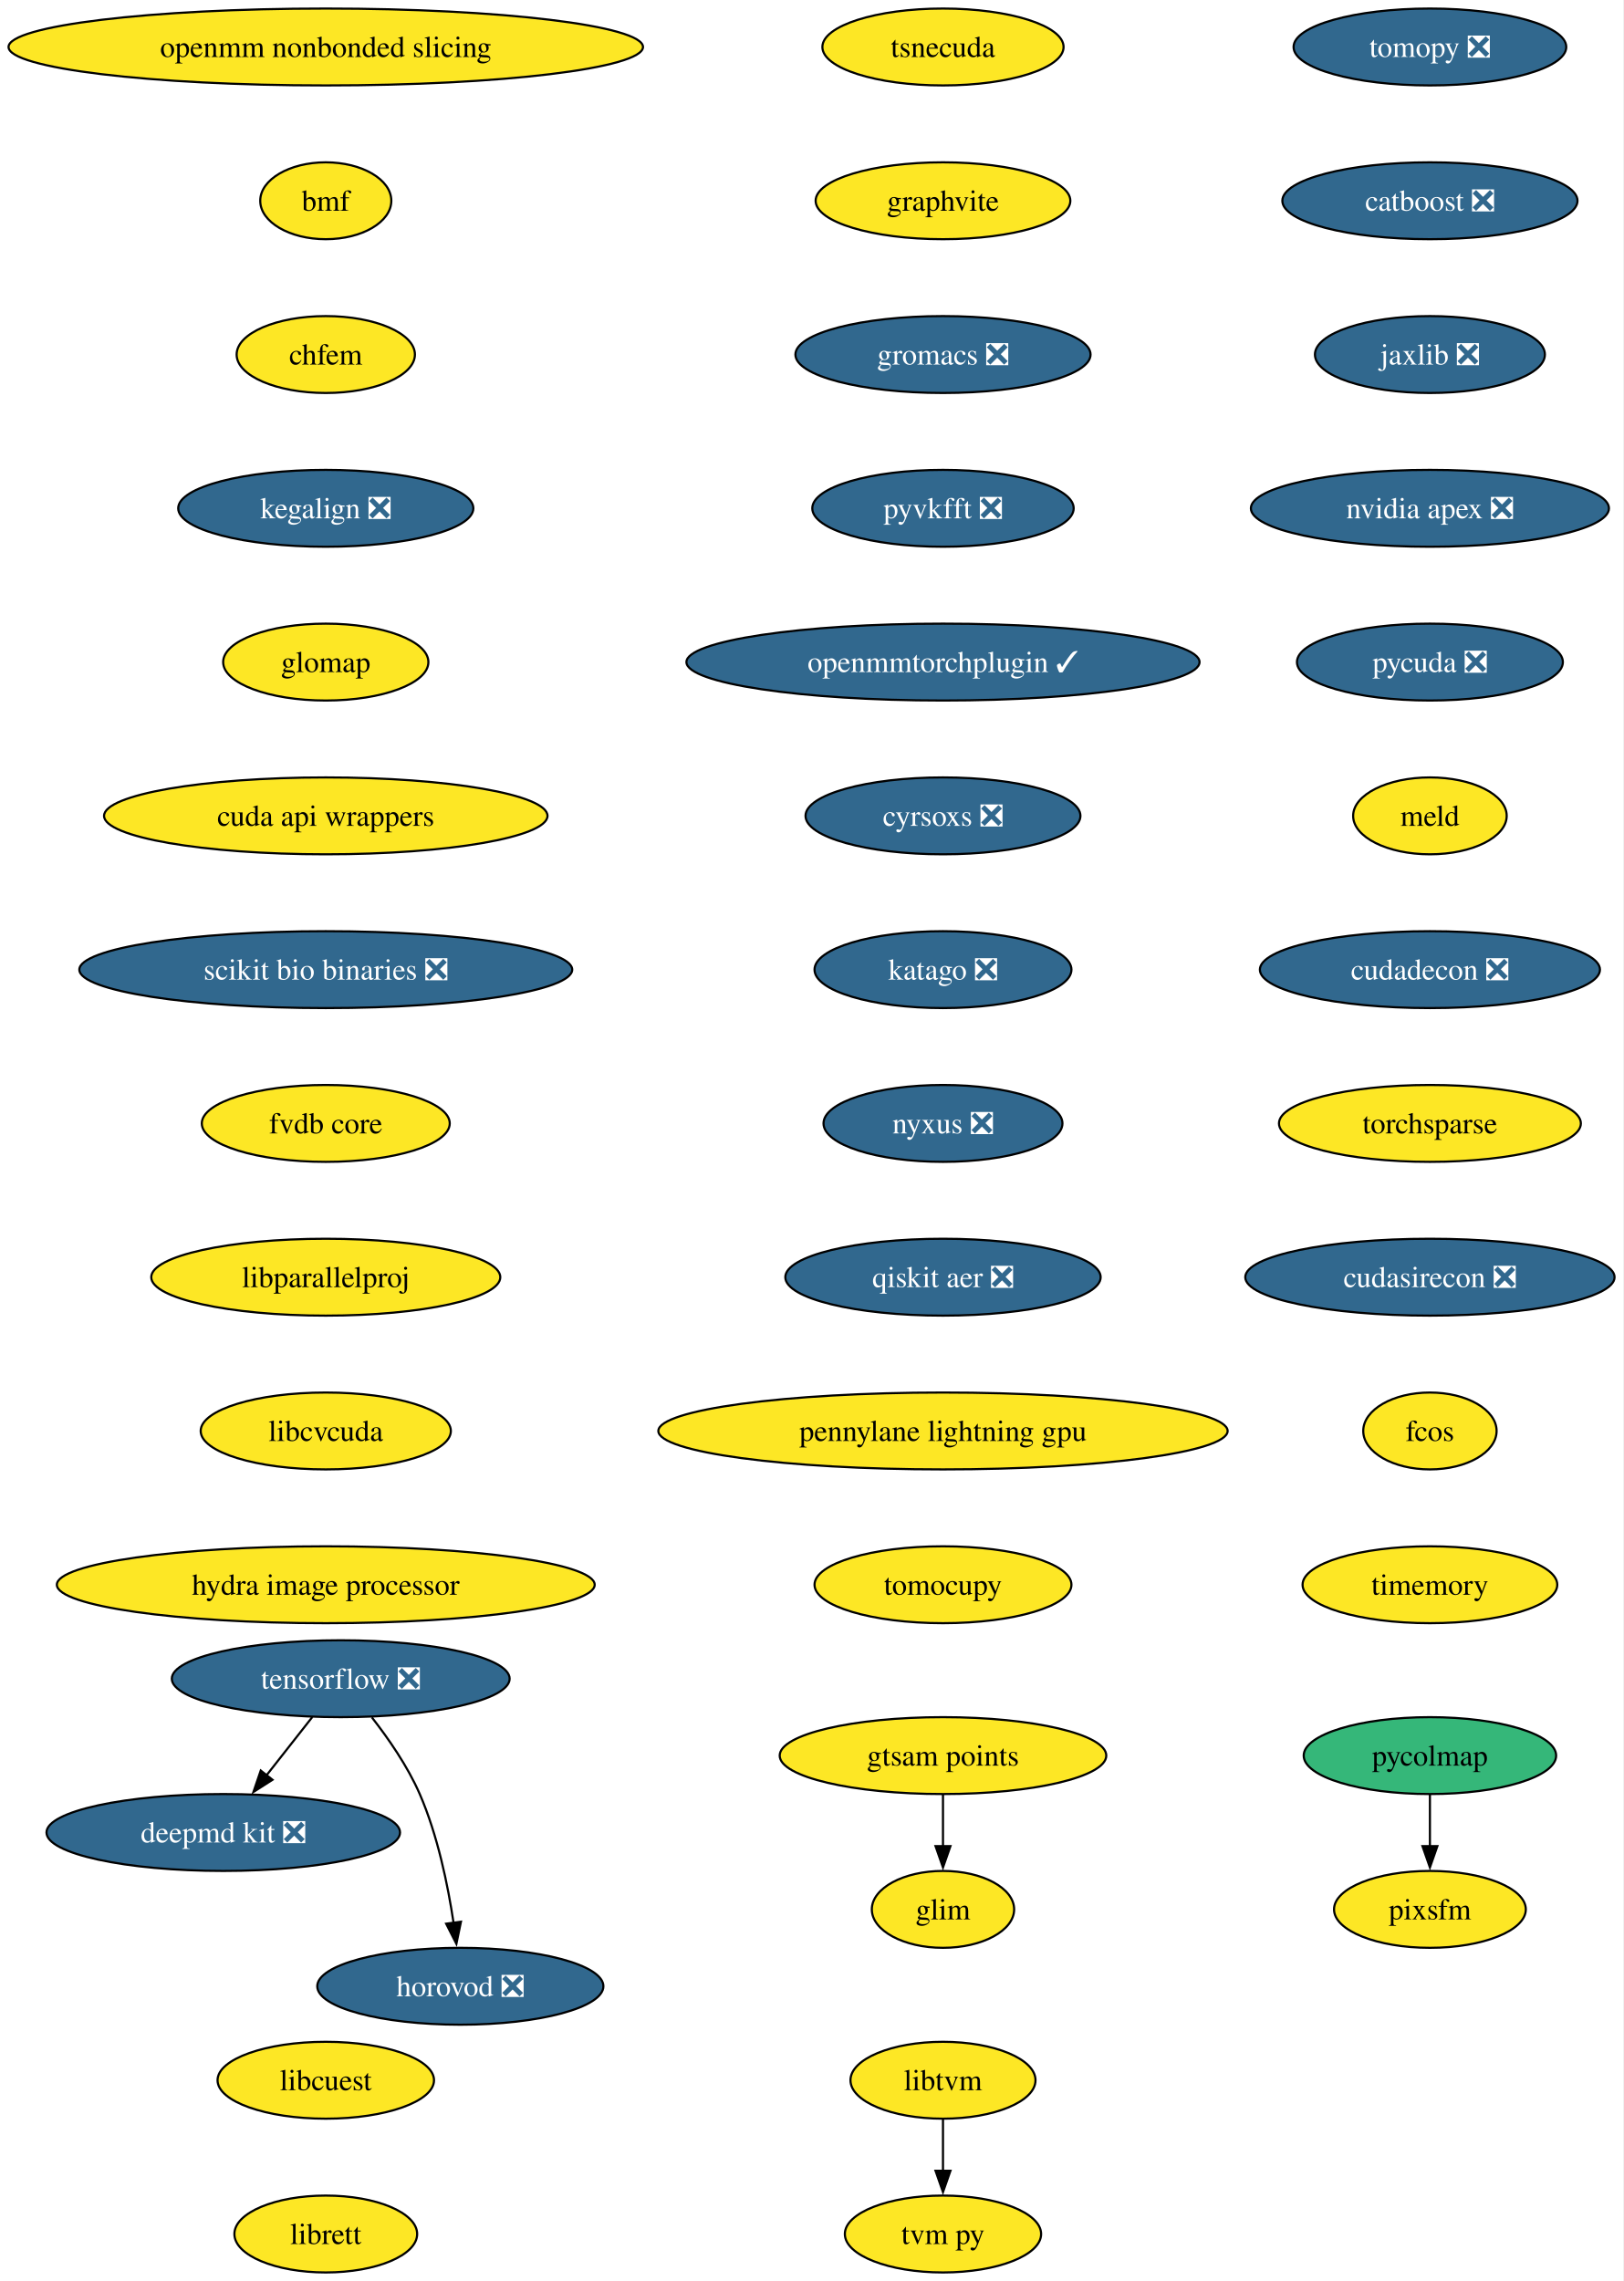
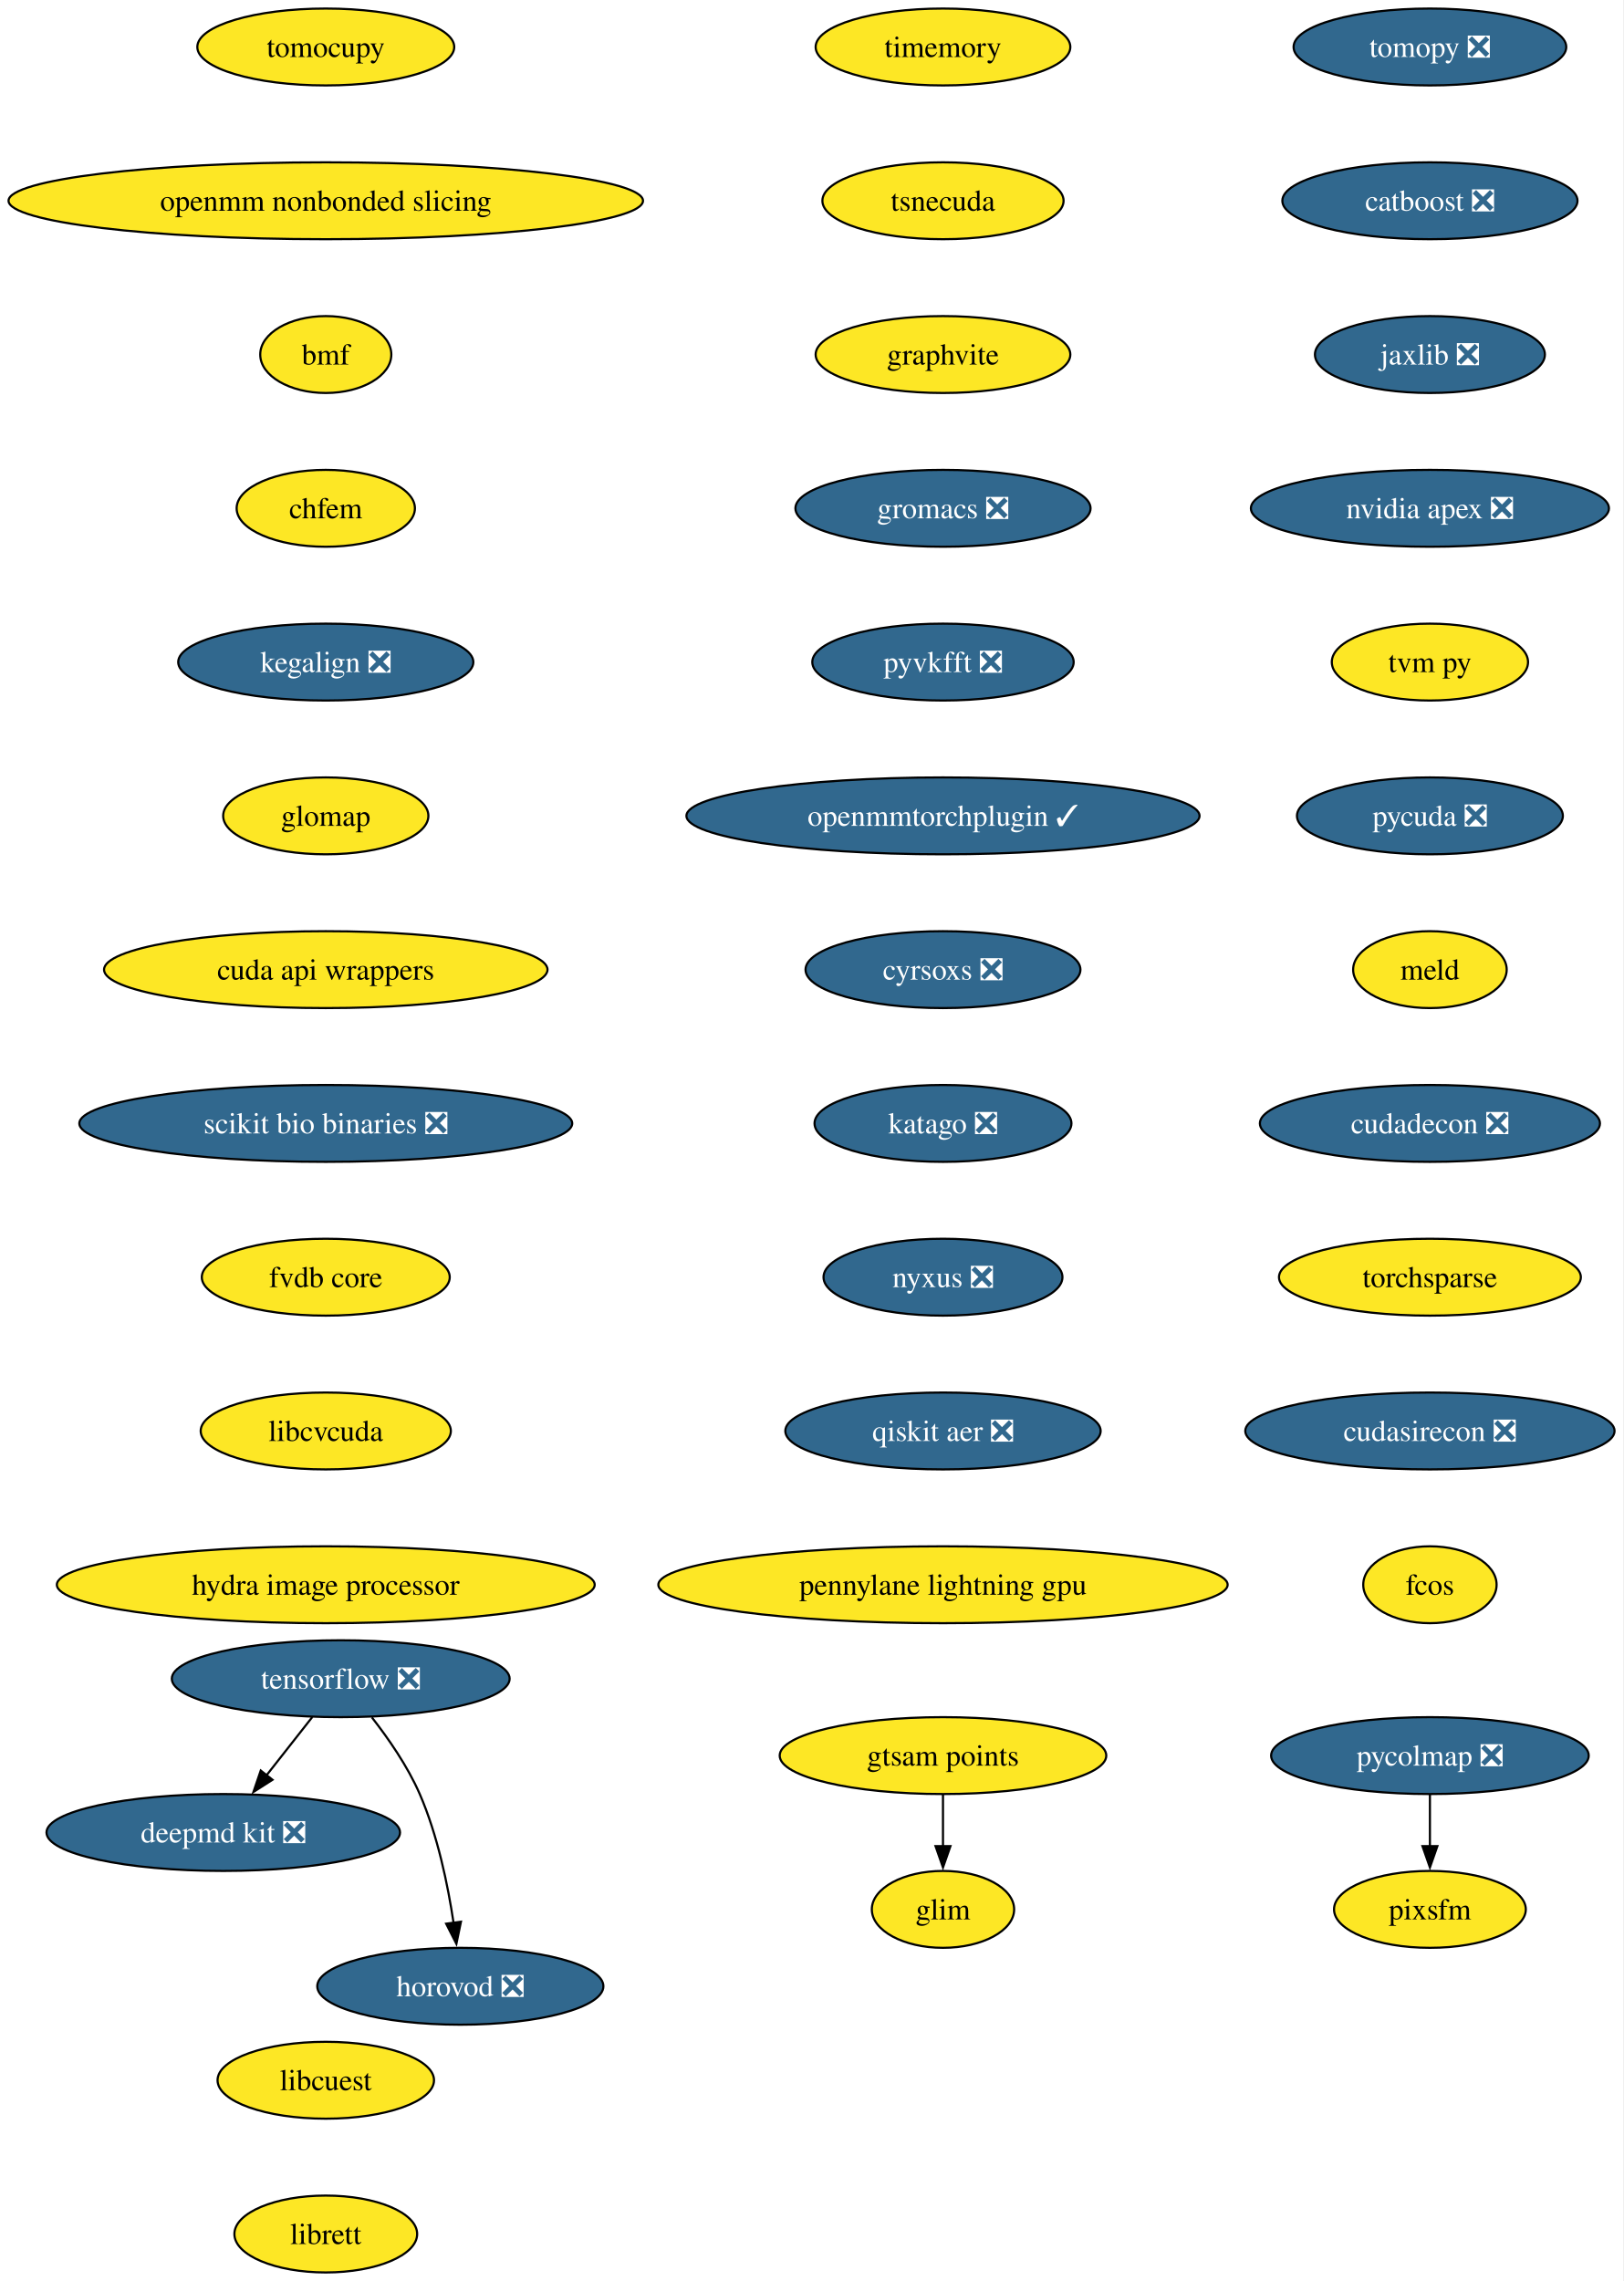
<svg xmlns="http://www.w3.org/2000/svg" xmlns:xlink="http://www.w3.org/1999/xlink" width="760pt" height="1068pt" viewBox="0.00 0.00 760.00 1068.00">
  <g id="graph0" class="graph" transform="scale(1 1) rotate(0) translate(4 1064)">
    <polygon fill="white" stroke="none" points="-4,4 -4,-1064 756,-1064 756,4 -4,4" />
    <g id="node1" class="node">
      <g id="a_node1">
        <a xlink:href="https://github.com/conda-forge/tomopy-feedstock/pull/88" xlink:title="tomopy ❎">
          <ellipse fill="#31688e" stroke="black" cx="665.54" cy="-1042" rx="63.84" ry="18" />
          <text xml:space="preserve" text-anchor="middle" x="665.54" y="-1037.33" font-family="Times,serif" font-size="14.00" fill="white">tomopy ❎</text>
        </a>
      </g>
    </g>
    <g id="node2" class="node">
      <g id="a_node2">
        <a xlink:href="https://github.com/conda-forge/catboost-feedstock/pull/150" xlink:title="catboost ❎">
          <ellipse fill="#31688e" stroke="black" cx="665.54" cy="-970" rx="69.1" ry="18" />
          <text xml:space="preserve" text-anchor="middle" x="665.54" y="-965.33" font-family="Times,serif" font-size="14.00" fill="white">catboost ❎</text>
        </a>
      </g>
    </g>
    <g id="node6" class="node">
      <g id="a_node6">
        <a xlink:href="https://github.com/conda-forge/jaxlib-feedstock/pull/323" xlink:title="jaxlib ❎">
          <ellipse fill="#31688e" stroke="black" cx="665.54" cy="-898" rx="53.84" ry="18" />
          <text xml:space="preserve" text-anchor="middle" x="665.54" y="-893.33" font-family="Times,serif" font-size="14.00" fill="white">jaxlib ❎</text>
        </a>
      </g>
    </g>
    <g id="node3" class="node">
      <g id="a_node3">
        <a xlink:href="https://github.com/conda-forge/tensorflow-feedstock/pull/490" xlink:title="tensorflow ❎">
          <ellipse fill="#31688e" stroke="black" cx="155.54" cy="-278" rx="79.09" ry="18" />
          <text xml:space="preserve" text-anchor="middle" x="155.54" y="-273.32" font-family="Times,serif" font-size="14.00" fill="white">tensorflow ❎</text>
        </a>
      </g>
    </g>
    <g id="node4" class="node">
      <g id="a_node4">
        <a xlink:href="https://github.com/conda-forge/deepmd-kit-feedstock/pull/137" xlink:title="deepmd kit ❎">
          <ellipse fill="#31688e" stroke="black" cx="100.54" cy="-206" rx="82.77" ry="18" />
          <text xml:space="preserve" text-anchor="middle" x="100.54" y="-201.33" font-family="Times,serif" font-size="14.00" fill="white">deepmd kit ❎</text>
        </a>
      </g>
    </g>
    <g id="edge2" class="edge">
      <path fill="none" stroke="black" d="M142.23,-260.05C135.81,-251.89 127.97,-241.91 120.83,-232.82" />
      <polygon fill="black" stroke="black" points="123.6,-230.68 114.67,-224.98 118.09,-235 123.6,-230.68" />
    </g>
    <g id="node5" class="node">
      <g id="a_node5">
        <a xlink:href="https://github.com/conda-forge/horovod-feedstock/pull/50" xlink:title="horovod ❎">
          <ellipse fill="#31688e" stroke="black" cx="211.54" cy="-134" rx="66.99" ry="18" />
          <text xml:space="preserve" text-anchor="middle" x="211.54" y="-129.32" font-family="Times,serif" font-size="14.00" fill="white">horovod ❎</text>
        </a>
      </g>
    </g>
    <g id="edge3" class="edge">
      <path fill="none" stroke="black" d="M170.11,-259.91C177.85,-250.01 186.9,-236.97 192.54,-224 200.92,-204.72 205.72,-181.43 208.4,-163.52" />
      <polygon fill="black" stroke="black" points="211.84,-164.23 209.7,-153.85 204.9,-163.3 211.84,-164.23" />
    </g>
    <g id="node7" class="node">
      <g id="a_node7">
        <a xlink:href="https://github.com/conda-forge/nvidia-apex-feedstock/pull/65" xlink:title="nvidia apex ❎">
          <ellipse fill="#31688e" stroke="black" cx="665.54" cy="-826" rx="83.83" ry="18" />
          <text xml:space="preserve" text-anchor="middle" x="665.54" y="-821.33" font-family="Times,serif" font-size="14.00" fill="white">nvidia apex ❎</text>
        </a>
      </g>
    </g>
    <g id="node8" class="node">
      <g id="a_node8">
+         <a xlink:href="https://github.com/conda-forge/tvm-py-feedstock" xlink:title="tvm py">
+           <ellipse fill="#fde725" stroke="black" cx="665.54" cy="-754" rx="45.95" ry="18" />
+           <text xml:space="preserve" text-anchor="middle" x="665.54" y="-749.33" font-family="Times,serif" font-size="14.00">tvm py</text>
+         </a>
+       </g>
+     </g>
+     <g id="node9" class="node">
+       <g id="a_node9">
        <a xlink:href="https://github.com/conda-forge/pycuda-feedstock/pull/53" xlink:title="pycuda ❎">
-           <ellipse fill="#31688e" stroke="black" cx="665.54" cy="-754" rx="62.26" ry="18" />
-           <text xml:space="preserve" text-anchor="middle" x="665.54" y="-749.33" font-family="Times,serif" font-size="14.00" fill="white">pycuda ❎</text>
+           <ellipse fill="#31688e" stroke="black" cx="665.54" cy="-682" rx="62.26" ry="18" />
+           <text xml:space="preserve" text-anchor="middle" x="665.54" y="-677.33" font-family="Times,serif" font-size="14.00" fill="white">pycuda ❎</text>
+         </a>
+       </g>
+     </g>
+     <g id="node10" class="node">
+       <g id="a_node10">
+         <a xlink:href="https://github.com/conda-forge/meld-feedstock" xlink:title="meld">
+           <ellipse fill="#fde725" stroke="black" cx="665.54" cy="-610" rx="35.95" ry="18" />
+           <text xml:space="preserve" text-anchor="middle" x="665.54" y="-605.33" font-family="Times,serif" font-size="14.00">meld</text>
        </a>
      </g>
    </g>
    <g id="node11" class="node">
      <g id="a_node11">
-         <a xlink:href="https://github.com/conda-forge/meld-feedstock" xlink:title="meld">
-           <ellipse fill="#fde725" stroke="black" cx="665.54" cy="-682" rx="35.95" ry="18" />
-           <text xml:space="preserve" text-anchor="middle" x="665.54" y="-677.33" font-family="Times,serif" font-size="14.00">meld</text>
-         </a>
-       </g>
-     </g>
-     <g id="node9" class="node">
-       <g id="a_node9">
-         <a xlink:href="https://github.com/conda-forge/libtvm-feedstock" xlink:title="libtvm">
-           <ellipse fill="#fde725" stroke="black" cx="437.54" cy="-90" rx="43.32" ry="18" />
-           <text xml:space="preserve" text-anchor="middle" x="437.54" y="-85.33" font-family="Times,serif" font-size="14.00">libtvm</text>
-         </a>
-       </g>
-     </g>
-     <g id="node10" class="node">
-       <g id="a_node10">
-         <a xlink:href="https://github.com/conda-forge/tvm-py-feedstock" xlink:title="tvm py">
-           <ellipse fill="#fde725" stroke="black" cx="437.54" cy="-18" rx="45.95" ry="18" />
-           <text xml:space="preserve" text-anchor="middle" x="437.54" y="-13.32" font-family="Times,serif" font-size="14.00">tvm py</text>
-         </a>
-       </g>
-     </g>
-     <g id="edge7" class="edge">
-       <path fill="none" stroke="black" d="M437.54,-71.7C437.54,-64.41 437.54,-55.73 437.54,-47.54" />
-       <polygon fill="black" stroke="black" points="441.04,-47.62 437.54,-37.62 434.04,-47.62 441.04,-47.62" />
+         <a xlink:href="https://github.com/conda-forge/cudadecon-feedstock/pull/35" xlink:title="cudadecon ❎">
+           <ellipse fill="#31688e" stroke="black" cx="665.54" cy="-538" rx="79.62" ry="18" />
+           <text xml:space="preserve" text-anchor="middle" x="665.54" y="-533.33" font-family="Times,serif" font-size="14.00" fill="white">cudadecon ❎</text>
+         </a>
+       </g>
    </g>
    <g id="node12" class="node">
      <g id="a_node12">
-         <a xlink:href="https://github.com/conda-forge/cudadecon-feedstock/pull/35" xlink:title="cudadecon ❎">
-           <ellipse fill="#31688e" stroke="black" cx="665.54" cy="-610" rx="79.62" ry="18" />
-           <text xml:space="preserve" text-anchor="middle" x="665.54" y="-605.33" font-family="Times,serif" font-size="14.00" fill="white">cudadecon ❎</text>
+         <a xlink:href="https://github.com/conda-forge/torchsparse-feedstock" xlink:title="torchsparse">
+           <ellipse fill="#fde725" stroke="black" cx="665.54" cy="-466" rx="70.68" ry="18" />
+           <text xml:space="preserve" text-anchor="middle" x="665.54" y="-461.32" font-family="Times,serif" font-size="14.00">torchsparse</text>
        </a>
      </g>
    </g>
    <g id="node13" class="node">
      <g id="a_node13">
-         <a xlink:href="https://github.com/conda-forge/torchsparse-feedstock" xlink:title="torchsparse">
-           <ellipse fill="#fde725" stroke="black" cx="665.54" cy="-538" rx="70.68" ry="18" />
-           <text xml:space="preserve" text-anchor="middle" x="665.54" y="-533.33" font-family="Times,serif" font-size="14.00">torchsparse</text>
+         <a xlink:href="https://github.com/conda-forge/cudasirecon-feedstock/pull/33" xlink:title="cudasirecon ❎">
+           <ellipse fill="#31688e" stroke="black" cx="665.54" cy="-394" rx="86.46" ry="18" />
+           <text xml:space="preserve" text-anchor="middle" x="665.54" y="-389.32" font-family="Times,serif" font-size="14.00" fill="white">cudasirecon ❎</text>
        </a>
      </g>
    </g>
    <g id="node14" class="node">
      <g id="a_node14">
-         <a xlink:href="https://github.com/conda-forge/cudasirecon-feedstock/pull/33" xlink:title="cudasirecon ❎">
-           <ellipse fill="#31688e" stroke="black" cx="665.54" cy="-466" rx="86.46" ry="18" />
-           <text xml:space="preserve" text-anchor="middle" x="665.54" y="-461.32" font-family="Times,serif" font-size="14.00" fill="white">cudasirecon ❎</text>
+         <a xlink:href="https://github.com/conda-forge/fcos-feedstock" xlink:title="fcos">
+           <ellipse fill="#fde725" stroke="black" cx="665.54" cy="-322" rx="31.22" ry="18" />
+           <text xml:space="preserve" text-anchor="middle" x="665.54" y="-317.32" font-family="Times,serif" font-size="14.00">fcos</text>
        </a>
      </g>
    </g>
    <g id="node15" class="node">
      <g id="a_node15">
-         <a xlink:href="https://github.com/conda-forge/fcos-feedstock" xlink:title="fcos">
-           <ellipse fill="#fde725" stroke="black" cx="665.54" cy="-394" rx="31.22" ry="18" />
-           <text xml:space="preserve" text-anchor="middle" x="665.54" y="-389.32" font-family="Times,serif" font-size="14.00">fcos</text>
+         <a xlink:href="https://github.com/conda-forge/timemory-feedstock" xlink:title="timemory">
+           <ellipse fill="#fde725" stroke="black" cx="437.54" cy="-1042" rx="59.63" ry="18" />
+           <text xml:space="preserve" text-anchor="middle" x="437.54" y="-1037.33" font-family="Times,serif" font-size="14.00">timemory</text>
        </a>
      </g>
    </g>
    <g id="node16" class="node">
      <g id="a_node16">
-         <a xlink:href="https://github.com/conda-forge/timemory-feedstock" xlink:title="timemory">
-           <ellipse fill="#fde725" stroke="black" cx="665.54" cy="-322" rx="59.63" ry="18" />
-           <text xml:space="preserve" text-anchor="middle" x="665.54" y="-317.32" font-family="Times,serif" font-size="14.00">timemory</text>
+         <a xlink:href="https://github.com/conda-forge/tsnecuda-feedstock" xlink:title="tsnecuda">
+           <ellipse fill="#fde725" stroke="black" cx="437.54" cy="-970" rx="56.47" ry="18" />
+           <text xml:space="preserve" text-anchor="middle" x="437.54" y="-965.33" font-family="Times,serif" font-size="14.00">tsnecuda</text>
        </a>
      </g>
    </g>
    <g id="node17" class="node">
      <g id="a_node17">
-         <a xlink:href="https://github.com/conda-forge/tsnecuda-feedstock" xlink:title="tsnecuda">
-           <ellipse fill="#fde725" stroke="black" cx="437.54" cy="-1042" rx="56.47" ry="18" />
-           <text xml:space="preserve" text-anchor="middle" x="437.54" y="-1037.33" font-family="Times,serif" font-size="14.00">tsnecuda</text>
+         <a xlink:href="https://github.com/conda-forge/graphvite-feedstock" xlink:title="graphvite">
+           <ellipse fill="#fde725" stroke="black" cx="437.54" cy="-898" rx="59.63" ry="18" />
+           <text xml:space="preserve" text-anchor="middle" x="437.54" y="-893.33" font-family="Times,serif" font-size="14.00">graphvite</text>
        </a>
      </g>
    </g>
    <g id="node18" class="node">
      <g id="a_node18">
-         <a xlink:href="https://github.com/conda-forge/graphvite-feedstock" xlink:title="graphvite">
-           <ellipse fill="#fde725" stroke="black" cx="437.54" cy="-970" rx="59.63" ry="18" />
-           <text xml:space="preserve" text-anchor="middle" x="437.54" y="-965.33" font-family="Times,serif" font-size="14.00">graphvite</text>
+         <a xlink:href="https://github.com/conda-forge/gromacs-feedstock/pull/81" xlink:title="gromacs ❎">
+           <ellipse fill="#31688e" stroke="black" cx="437.54" cy="-826" rx="69.1" ry="18" />
+           <text xml:space="preserve" text-anchor="middle" x="437.54" y="-821.33" font-family="Times,serif" font-size="14.00" fill="white">gromacs ❎</text>
        </a>
      </g>
    </g>
    <g id="node19" class="node">
      <g id="a_node19">
-         <a xlink:href="https://github.com/conda-forge/gromacs-feedstock/pull/81" xlink:title="gromacs ❎">
-           <ellipse fill="#31688e" stroke="black" cx="437.54" cy="-898" rx="69.1" ry="18" />
-           <text xml:space="preserve" text-anchor="middle" x="437.54" y="-893.33" font-family="Times,serif" font-size="14.00" fill="white">gromacs ❎</text>
+         <a xlink:href="https://github.com/conda-forge/pyvkfft-feedstock/pull/32" xlink:title="pyvkfft ❎">
+           <ellipse fill="#31688e" stroke="black" cx="437.54" cy="-754" rx="61.2" ry="18" />
+           <text xml:space="preserve" text-anchor="middle" x="437.54" y="-749.33" font-family="Times,serif" font-size="14.00" fill="white">pyvkfft ❎</text>
        </a>
      </g>
    </g>
    <g id="node20" class="node">
      <g id="a_node20">
-         <a xlink:href="https://github.com/conda-forge/pyvkfft-feedstock/pull/32" xlink:title="pyvkfft ❎">
-           <ellipse fill="#31688e" stroke="black" cx="437.54" cy="-826" rx="61.2" ry="18" />
-           <text xml:space="preserve" text-anchor="middle" x="437.54" y="-821.33" font-family="Times,serif" font-size="14.00" fill="white">pyvkfft ❎</text>
+         <a xlink:href="https://github.com/conda-forge/openmmtorchplugin-feedstock/pull/30" xlink:title="openmmtorchplugin ✓">
+           <ellipse fill="#31688e" stroke="black" cx="437.54" cy="-682" rx="120.13" ry="18" />
+           <text xml:space="preserve" text-anchor="middle" x="437.54" y="-677.33" font-family="Times,serif" font-size="14.00" fill="white">openmmtorchplugin ✓</text>
        </a>
      </g>
    </g>
    <g id="node21" class="node">
      <g id="a_node21">
-         <a xlink:href="https://github.com/conda-forge/openmmtorchplugin-feedstock/pull/30" xlink:title="openmmtorchplugin ✓">
-           <ellipse fill="#31688e" stroke="black" cx="437.54" cy="-754" rx="120.13" ry="18" />
-           <text xml:space="preserve" text-anchor="middle" x="437.54" y="-749.33" font-family="Times,serif" font-size="14.00" fill="white">openmmtorchplugin ✓</text>
+         <a xlink:href="https://github.com/conda-forge/cyrsoxs-feedstock/pull/29" xlink:title="cyrsoxs ❎">
+           <ellipse fill="#31688e" stroke="black" cx="437.54" cy="-610" rx="64.36" ry="18" />
+           <text xml:space="preserve" text-anchor="middle" x="437.54" y="-605.33" font-family="Times,serif" font-size="14.00" fill="white">cyrsoxs ❎</text>
        </a>
      </g>
    </g>
    <g id="node22" class="node">
      <g id="a_node22">
-         <a xlink:href="https://github.com/conda-forge/cyrsoxs-feedstock/pull/29" xlink:title="cyrsoxs ❎">
-           <ellipse fill="#31688e" stroke="black" cx="437.54" cy="-682" rx="64.36" ry="18" />
-           <text xml:space="preserve" text-anchor="middle" x="437.54" y="-677.33" font-family="Times,serif" font-size="14.00" fill="white">cyrsoxs ❎</text>
+         <a xlink:href="https://github.com/conda-forge/katago-feedstock/pull/32" xlink:title="katago ❎">
+           <ellipse fill="#31688e" stroke="black" cx="437.54" cy="-538" rx="60.15" ry="18" />
+           <text xml:space="preserve" text-anchor="middle" x="437.54" y="-533.33" font-family="Times,serif" font-size="14.00" fill="white">katago ❎</text>
        </a>
      </g>
    </g>
    <g id="node23" class="node">
      <g id="a_node23">
-         <a xlink:href="https://github.com/conda-forge/katago-feedstock/pull/32" xlink:title="katago ❎">
-           <ellipse fill="#31688e" stroke="black" cx="437.54" cy="-610" rx="60.15" ry="18" />
-           <text xml:space="preserve" text-anchor="middle" x="437.54" y="-605.33" font-family="Times,serif" font-size="14.00" fill="white">katago ❎</text>
+         <a xlink:href="https://github.com/conda-forge/nyxus-feedstock/pull/72" xlink:title="nyxus ❎">
+           <ellipse fill="#31688e" stroke="black" cx="437.54" cy="-466" rx="55.94" ry="18" />
+           <text xml:space="preserve" text-anchor="middle" x="437.54" y="-461.32" font-family="Times,serif" font-size="14.00" fill="white">nyxus ❎</text>
        </a>
      </g>
    </g>
    <g id="node24" class="node">
      <g id="a_node24">
-         <a xlink:href="https://github.com/conda-forge/nyxus-feedstock/pull/72" xlink:title="nyxus ❎">
-           <ellipse fill="#31688e" stroke="black" cx="437.54" cy="-538" rx="55.94" ry="18" />
-           <text xml:space="preserve" text-anchor="middle" x="437.54" y="-533.33" font-family="Times,serif" font-size="14.00" fill="white">nyxus ❎</text>
+         <a xlink:href="https://github.com/conda-forge/qiskit-aer-feedstock/pull/71" xlink:title="qiskit aer ❎">
+           <ellipse fill="#31688e" stroke="black" cx="437.54" cy="-394" rx="73.83" ry="18" />
+           <text xml:space="preserve" text-anchor="middle" x="437.54" y="-389.32" font-family="Times,serif" font-size="14.00" fill="white">qiskit aer ❎</text>
+         </a>
+       </g>
+     </g>
+     <g id="node27" class="node">
+       <g id="a_node27">
+         <a xlink:href="https://github.com/conda-forge/pennylane-lightning-gpu-feedstock" xlink:title="pennylane lightning gpu">
+           <ellipse fill="#fde725" stroke="black" cx="437.54" cy="-322" rx="133.28" ry="18" />
+           <text xml:space="preserve" text-anchor="middle" x="437.54" y="-317.32" font-family="Times,serif" font-size="14.00">pennylane lightning gpu</text>
        </a>
      </g>
    </g>
    <g id="node25" class="node">
      <g id="a_node25">
-         <a xlink:href="https://github.com/conda-forge/qiskit-aer-feedstock/pull/71" xlink:title="qiskit aer ❎">
-           <ellipse fill="#31688e" stroke="black" cx="437.54" cy="-466" rx="73.83" ry="18" />
-           <text xml:space="preserve" text-anchor="middle" x="437.54" y="-461.32" font-family="Times,serif" font-size="14.00" fill="white">qiskit aer ❎</text>
-         </a>
-       </g>
-     </g>
-     <g id="node28" class="node">
-       <g id="a_node28">
-         <a xlink:href="https://github.com/conda-forge/pennylane-lightning-gpu-feedstock" xlink:title="pennylane lightning gpu">
-           <ellipse fill="#fde725" stroke="black" cx="437.54" cy="-394" rx="133.28" ry="18" />
-           <text xml:space="preserve" text-anchor="middle" x="437.54" y="-389.32" font-family="Times,serif" font-size="14.00">pennylane lightning gpu</text>
+         <a xlink:href="https://github.com/conda-forge/pycolmap-feedstock/pull/93" xlink:title="pycolmap ❎">
+           <ellipse fill="#31688e" stroke="black" cx="665.54" cy="-242" rx="74.36" ry="18" />
+           <text xml:space="preserve" text-anchor="middle" x="665.54" y="-237.32" font-family="Times,serif" font-size="14.00" fill="white">pycolmap ❎</text>
        </a>
      </g>
    </g>
    <g id="node26" class="node">
      <g id="a_node26">
-         <a xlink:href="https://github.com/conda-forge/pycolmap-feedstock" xlink:title="pycolmap">
-           <ellipse fill="#35b779" stroke="black" cx="665.54" cy="-242" rx="59.1" ry="18" />
-           <text xml:space="preserve" text-anchor="middle" x="665.54" y="-237.32" font-family="Times,serif" font-size="14.00">pycolmap</text>
-         </a>
-       </g>
-     </g>
-     <g id="node27" class="node">
-       <g id="a_node27">
        <a xlink:href="https://github.com/conda-forge/pixsfm-feedstock" xlink:title="pixsfm">
          <ellipse fill="#fde725" stroke="black" cx="665.54" cy="-170" rx="44.9" ry="18" />
          <text xml:space="preserve" text-anchor="middle" x="665.54" y="-165.32" font-family="Times,serif" font-size="14.00">pixsfm</text>
        </a>
      </g>
    </g>
    <g id="edge22" class="edge">
      <path fill="none" stroke="black" d="M665.54,-223.7C665.54,-216.41 665.54,-207.73 665.54,-199.54" />
      <polygon fill="black" stroke="black" points="669.04,-199.62 665.54,-189.62 662.04,-199.62 669.04,-199.62" />
    </g>
+     <g id="node28" class="node">
+       <g id="a_node28">
+         <a xlink:href="https://github.com/conda-forge/tomocupy-feedstock" xlink:title="tomocupy">
+           <ellipse fill="#fde725" stroke="black" cx="148.54" cy="-1042" rx="60.15" ry="18" />
+           <text xml:space="preserve" text-anchor="middle" x="148.54" y="-1037.33" font-family="Times,serif" font-size="14.00">tomocupy</text>
+         </a>
+       </g>
+     </g>
    <g id="node29" class="node">
      <g id="a_node29">
-         <a xlink:href="https://github.com/conda-forge/tomocupy-feedstock" xlink:title="tomocupy">
-           <ellipse fill="#fde725" stroke="black" cx="437.54" cy="-322" rx="60.15" ry="18" />
-           <text xml:space="preserve" text-anchor="middle" x="437.54" y="-317.32" font-family="Times,serif" font-size="14.00">tomocupy</text>
+         <a xlink:href="https://github.com/conda-forge/openmm-nonbonded-slicing-feedstock" xlink:title="openmm nonbonded slicing">
+           <ellipse fill="#fde725" stroke="black" cx="148.54" cy="-970" rx="148.54" ry="18" />
+           <text xml:space="preserve" text-anchor="middle" x="148.54" y="-965.33" font-family="Times,serif" font-size="14.00">openmm nonbonded slicing</text>
        </a>
      </g>
    </g>
    <g id="node30" class="node">
      <g id="a_node30">
-         <a xlink:href="https://github.com/conda-forge/openmm-nonbonded-slicing-feedstock" xlink:title="openmm nonbonded slicing">
-           <ellipse fill="#fde725" stroke="black" cx="148.54" cy="-1042" rx="148.54" ry="18" />
-           <text xml:space="preserve" text-anchor="middle" x="148.54" y="-1037.33" font-family="Times,serif" font-size="14.00">openmm nonbonded slicing</text>
+         <a xlink:href="https://github.com/conda-forge/bmf-feedstock" xlink:title="bmf">
+           <ellipse fill="#fde725" stroke="black" cx="148.54" cy="-898" rx="30.69" ry="18" />
+           <text xml:space="preserve" text-anchor="middle" x="148.54" y="-893.33" font-family="Times,serif" font-size="14.00">bmf</text>
        </a>
      </g>
    </g>
    <g id="node31" class="node">
      <g id="a_node31">
-         <a xlink:href="https://github.com/conda-forge/bmf-feedstock" xlink:title="bmf">
-           <ellipse fill="#fde725" stroke="black" cx="148.54" cy="-970" rx="30.69" ry="18" />
-           <text xml:space="preserve" text-anchor="middle" x="148.54" y="-965.33" font-family="Times,serif" font-size="14.00">bmf</text>
+         <a xlink:href="https://github.com/conda-forge/chfem-feedstock" xlink:title="chfem">
+           <ellipse fill="#fde725" stroke="black" cx="148.54" cy="-826" rx="41.74" ry="18" />
+           <text xml:space="preserve" text-anchor="middle" x="148.54" y="-821.33" font-family="Times,serif" font-size="14.00">chfem</text>
        </a>
      </g>
    </g>
    <g id="node32" class="node">
      <g id="a_node32">
-         <a xlink:href="https://github.com/conda-forge/chfem-feedstock" xlink:title="chfem">
-           <ellipse fill="#fde725" stroke="black" cx="148.54" cy="-898" rx="41.74" ry="18" />
-           <text xml:space="preserve" text-anchor="middle" x="148.54" y="-893.33" font-family="Times,serif" font-size="14.00">chfem</text>
+         <a xlink:href="https://github.com/conda-forge/kegalign-feedstock/pull/13" xlink:title="kegalign ❎">
+           <ellipse fill="#31688e" stroke="black" cx="148.54" cy="-754" rx="69.1" ry="18" />
+           <text xml:space="preserve" text-anchor="middle" x="148.54" y="-749.33" font-family="Times,serif" font-size="14.00" fill="white">kegalign ❎</text>
        </a>
      </g>
    </g>
    <g id="node33" class="node">
      <g id="a_node33">
-         <a xlink:href="https://github.com/conda-forge/kegalign-feedstock/pull/13" xlink:title="kegalign ❎">
-           <ellipse fill="#31688e" stroke="black" cx="148.54" cy="-826" rx="69.1" ry="18" />
-           <text xml:space="preserve" text-anchor="middle" x="148.54" y="-821.33" font-family="Times,serif" font-size="14.00" fill="white">kegalign ❎</text>
+         <a xlink:href="https://github.com/conda-forge/glomap-feedstock" xlink:title="glomap">
+           <ellipse fill="#fde725" stroke="black" cx="148.54" cy="-682" rx="48.05" ry="18" />
+           <text xml:space="preserve" text-anchor="middle" x="148.54" y="-677.33" font-family="Times,serif" font-size="14.00">glomap</text>
        </a>
      </g>
    </g>
    <g id="node34" class="node">
      <g id="a_node34">
-         <a xlink:href="https://github.com/conda-forge/glomap-feedstock" xlink:title="glomap">
-           <ellipse fill="#fde725" stroke="black" cx="148.54" cy="-754" rx="48.05" ry="18" />
-           <text xml:space="preserve" text-anchor="middle" x="148.54" y="-749.33" font-family="Times,serif" font-size="14.00">glomap</text>
+         <a xlink:href="https://github.com/conda-forge/cuda-api-wrappers-feedstock" xlink:title="cuda api wrappers">
+           <ellipse fill="#fde725" stroke="black" cx="148.54" cy="-610" rx="103.82" ry="18" />
+           <text xml:space="preserve" text-anchor="middle" x="148.54" y="-605.33" font-family="Times,serif" font-size="14.00">cuda api wrappers</text>
        </a>
      </g>
    </g>
    <g id="node35" class="node">
      <g id="a_node35">
-         <a xlink:href="https://github.com/conda-forge/cuda-api-wrappers-feedstock" xlink:title="cuda api wrappers">
-           <ellipse fill="#fde725" stroke="black" cx="148.54" cy="-682" rx="103.82" ry="18" />
-           <text xml:space="preserve" text-anchor="middle" x="148.54" y="-677.33" font-family="Times,serif" font-size="14.00">cuda api wrappers</text>
+         <a xlink:href="https://github.com/conda-forge/scikit-bio-binaries-feedstock/pull/8" xlink:title="scikit bio binaries ❎">
+           <ellipse fill="#31688e" stroke="black" cx="148.54" cy="-538" rx="115.39" ry="18" />
+           <text xml:space="preserve" text-anchor="middle" x="148.54" y="-533.33" font-family="Times,serif" font-size="14.00" fill="white">scikit bio binaries ❎</text>
        </a>
      </g>
    </g>
    <g id="node36" class="node">
      <g id="a_node36">
-         <a xlink:href="https://github.com/conda-forge/scikit-bio-binaries-feedstock/pull/8" xlink:title="scikit bio binaries ❎">
-           <ellipse fill="#31688e" stroke="black" cx="148.54" cy="-610" rx="115.39" ry="18" />
-           <text xml:space="preserve" text-anchor="middle" x="148.54" y="-605.33" font-family="Times,serif" font-size="14.00" fill="white">scikit bio binaries ❎</text>
+         <a xlink:href="https://github.com/conda-forge/fvdb-core-feedstock" xlink:title="fvdb core">
+           <ellipse fill="#fde725" stroke="black" cx="148.54" cy="-466" rx="58.05" ry="18" />
+           <text xml:space="preserve" text-anchor="middle" x="148.54" y="-461.32" font-family="Times,serif" font-size="14.00">fvdb core</text>
        </a>
      </g>
    </g>
    <g id="node37" class="node">
      <g id="a_node37">
-         <a xlink:href="https://github.com/conda-forge/fvdb-core-feedstock" xlink:title="fvdb core">
-           <ellipse fill="#fde725" stroke="black" cx="148.54" cy="-538" rx="58.05" ry="18" />
-           <text xml:space="preserve" text-anchor="middle" x="148.54" y="-533.33" font-family="Times,serif" font-size="14.00">fvdb core</text>
-         </a>
-       </g>
-     </g>
-     <g id="node38" class="node">
-       <g id="a_node38">
-         <a xlink:href="https://github.com/conda-forge/libparallelproj-feedstock" xlink:title="libparallelproj">
-           <ellipse fill="#fde725" stroke="black" cx="148.54" cy="-466" rx="81.72" ry="18" />
-           <text xml:space="preserve" text-anchor="middle" x="148.54" y="-461.32" font-family="Times,serif" font-size="14.00">libparallelproj</text>
-         </a>
-       </g>
-     </g>
-     <g id="node39" class="node">
-       <g id="a_node39">
        <a xlink:href="https://github.com/conda-forge/libcvcuda-feedstock" xlink:title="libcvcuda">
          <ellipse fill="#fde725" stroke="black" cx="148.54" cy="-394" rx="58.57" ry="18" />
          <text xml:space="preserve" text-anchor="middle" x="148.54" y="-389.32" font-family="Times,serif" font-size="14.00">libcvcuda</text>
        </a>
      </g>
    </g>
-     <g id="node40" class="node">
-       <g id="a_node40">
+     <g id="node38" class="node">
+       <g id="a_node38">
        <a xlink:href="https://github.com/conda-forge/hydra-image-processor-feedstock" xlink:title="hydra image processor">
          <ellipse fill="#fde725" stroke="black" cx="148.54" cy="-322" rx="125.92" ry="18" />
          <text xml:space="preserve" text-anchor="middle" x="148.54" y="-317.32" font-family="Times,serif" font-size="14.00">hydra image processor</text>
        </a>
      </g>
    </g>
-     <g id="node41" class="node">
-       <g id="a_node41">
+     <g id="node39" class="node">
+       <g id="a_node39">
        <a xlink:href="https://github.com/conda-forge/libcuest-feedstock" xlink:title="libcuest">
          <ellipse fill="#fde725" stroke="black" cx="148.54" cy="-90" rx="50.68" ry="18" />
          <text xml:space="preserve" text-anchor="middle" x="148.54" y="-85.33" font-family="Times,serif" font-size="14.00">libcuest</text>
        </a>
      </g>
    </g>
-     <g id="node42" class="node">
-       <g id="a_node42">
+     <g id="node40" class="node">
+       <g id="a_node40">
        <a xlink:href="https://github.com/conda-forge/librett-feedstock" xlink:title="librett">
          <ellipse fill="#fde725" stroke="black" cx="148.54" cy="-18" rx="42.79" ry="18" />
          <text xml:space="preserve" text-anchor="middle" x="148.54" y="-13.32" font-family="Times,serif" font-size="14.00">librett</text>
        </a>
      </g>
    </g>
-     <g id="node43" class="node">
-       <g id="a_node43">
+     <g id="node41" class="node">
+       <g id="a_node41">
        <a xlink:href="https://github.com/conda-forge/gtsam-points-feedstock" xlink:title="gtsam points">
          <ellipse fill="#fde725" stroke="black" cx="437.54" cy="-242" rx="76.46" ry="18" />
          <text xml:space="preserve" text-anchor="middle" x="437.54" y="-237.32" font-family="Times,serif" font-size="14.00">gtsam points</text>
        </a>
      </g>
    </g>
-     <g id="node44" class="node">
-       <g id="a_node44">
+     <g id="node42" class="node">
+       <g id="a_node42">
        <a xlink:href="https://github.com/conda-forge/glim-feedstock" xlink:title="glim">
          <ellipse fill="#fde725" stroke="black" cx="437.54" cy="-170" rx="33.32" ry="18" />
          <text xml:space="preserve" text-anchor="middle" x="437.54" y="-165.32" font-family="Times,serif" font-size="14.00">glim</text>
        </a>
      </g>
    </g>
-     <g id="edge36" class="edge">
+     <g id="edge35" class="edge">
      <path fill="none" stroke="black" d="M437.54,-223.7C437.54,-216.41 437.54,-207.73 437.54,-199.54" />
      <polygon fill="black" stroke="black" points="441.04,-199.62 437.54,-189.62 434.04,-199.62 441.04,-199.62" />
    </g>
  </g>
</svg>
